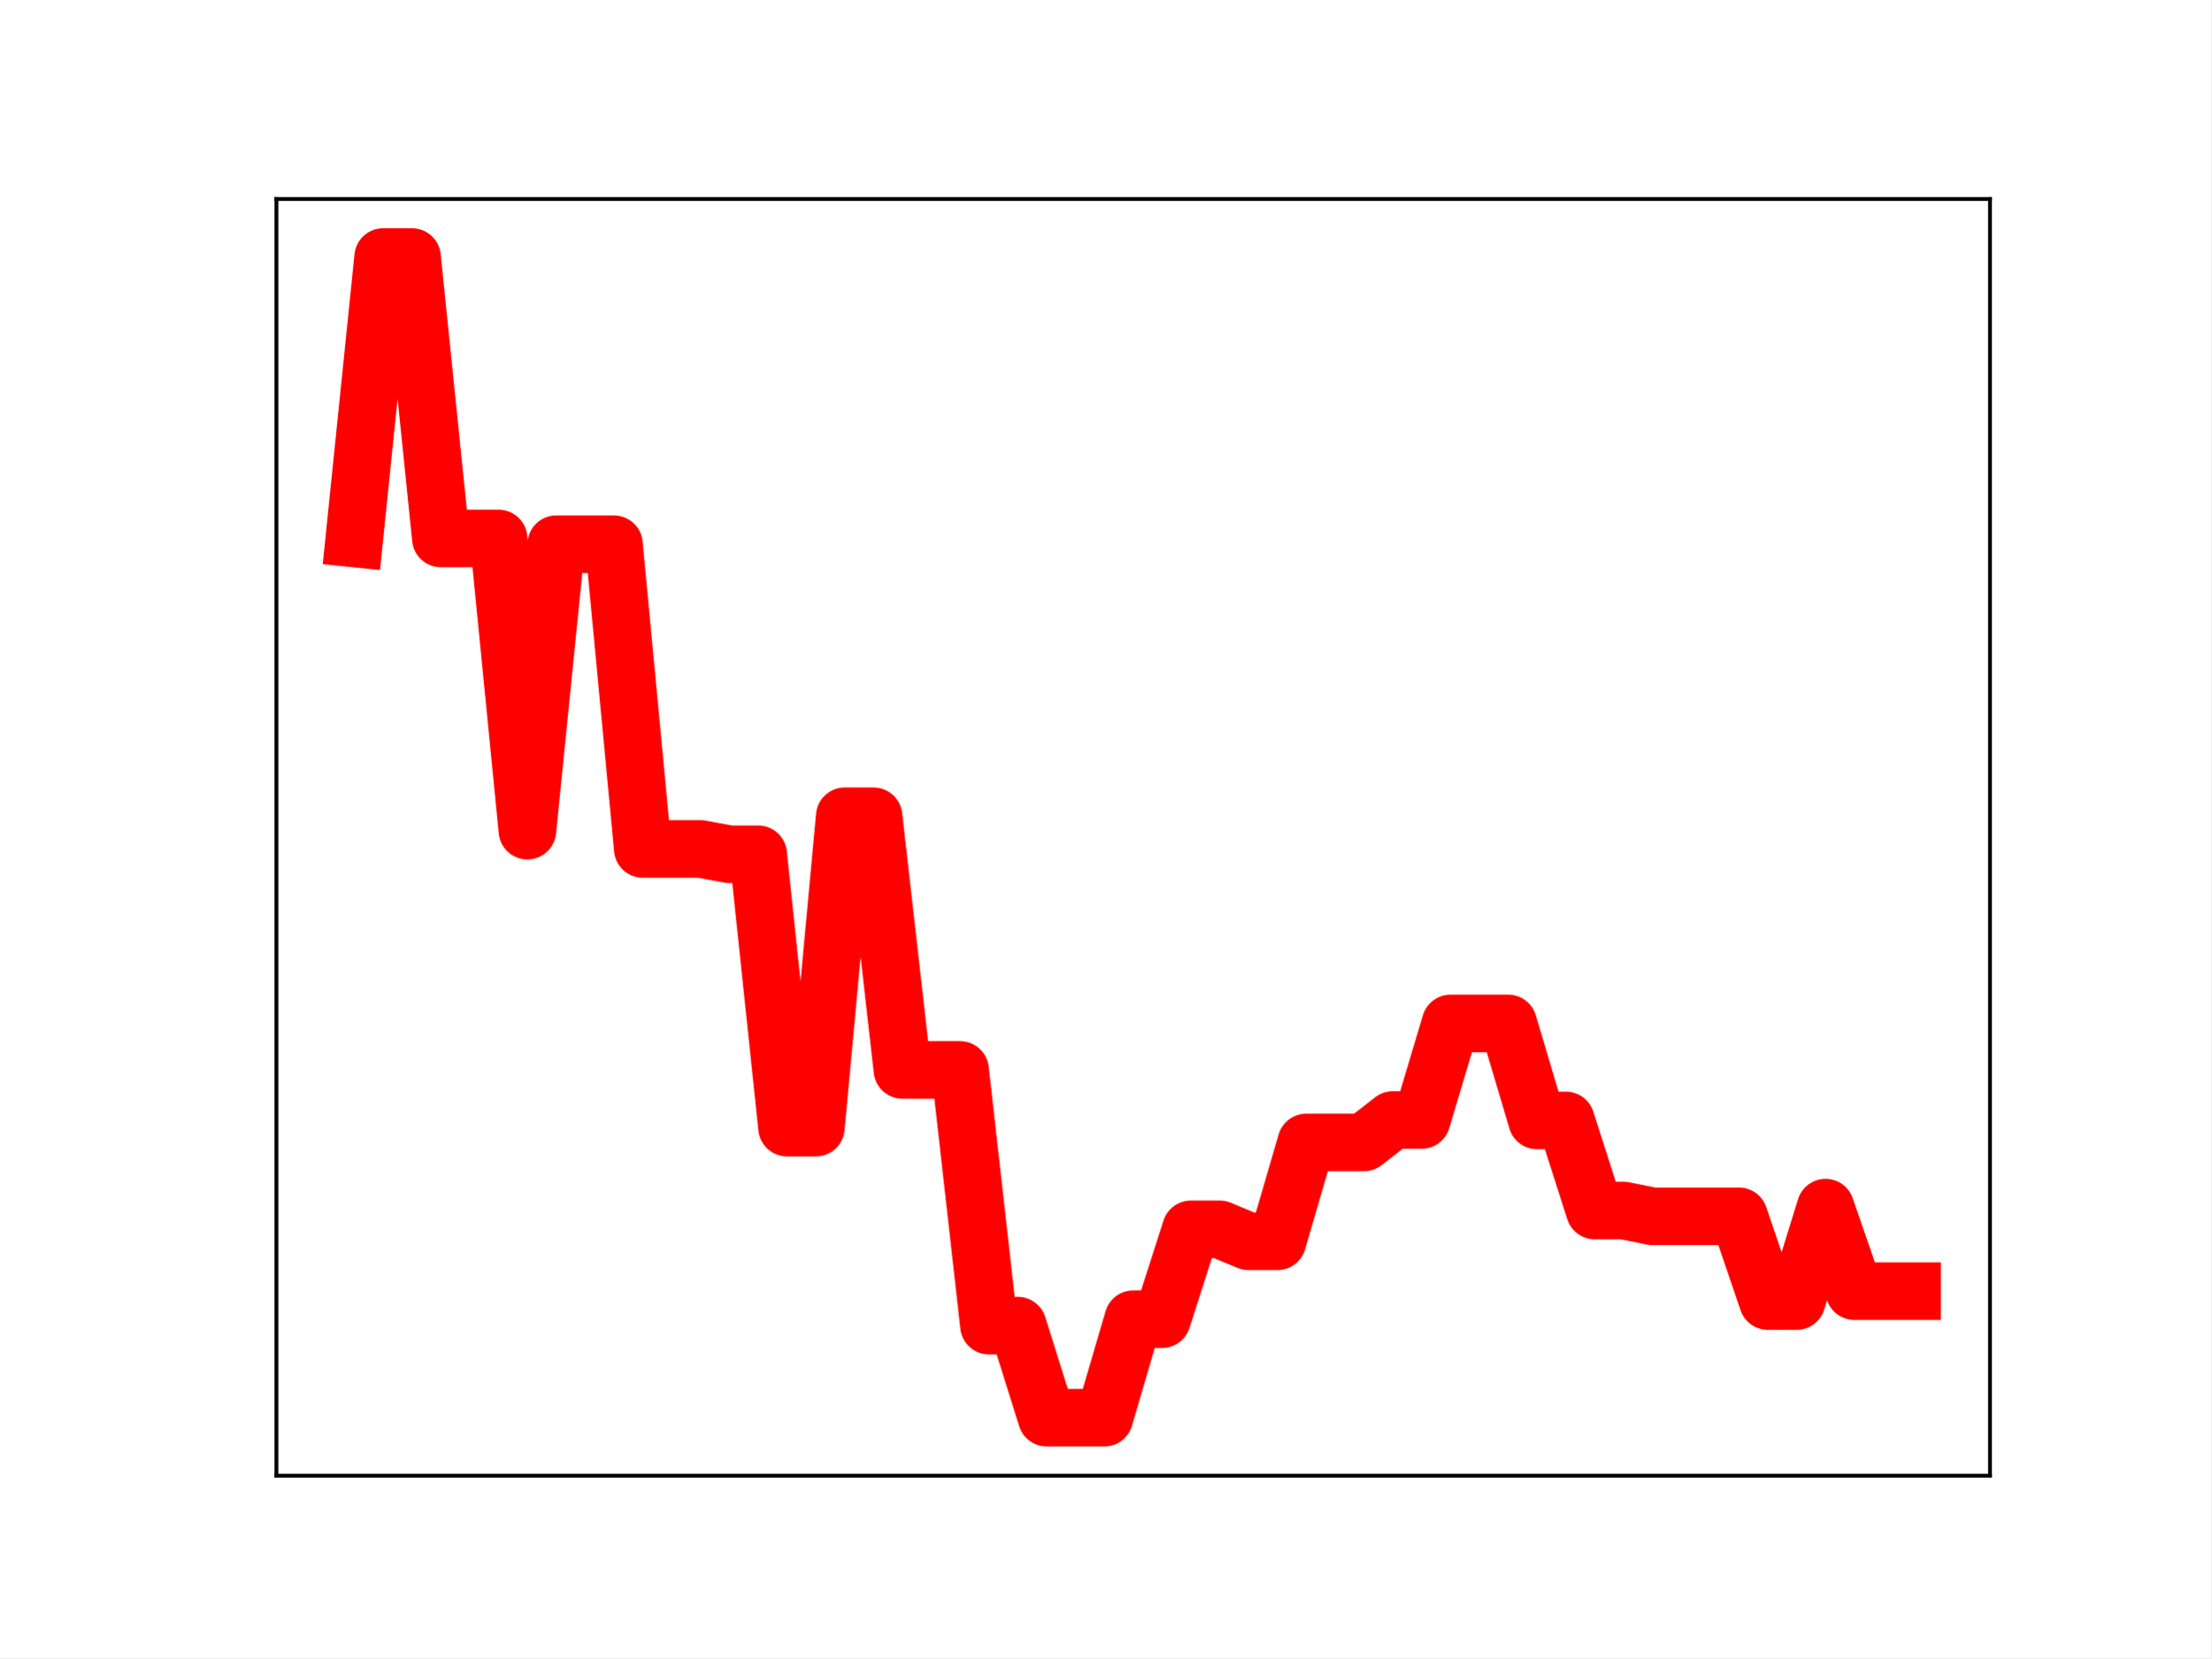
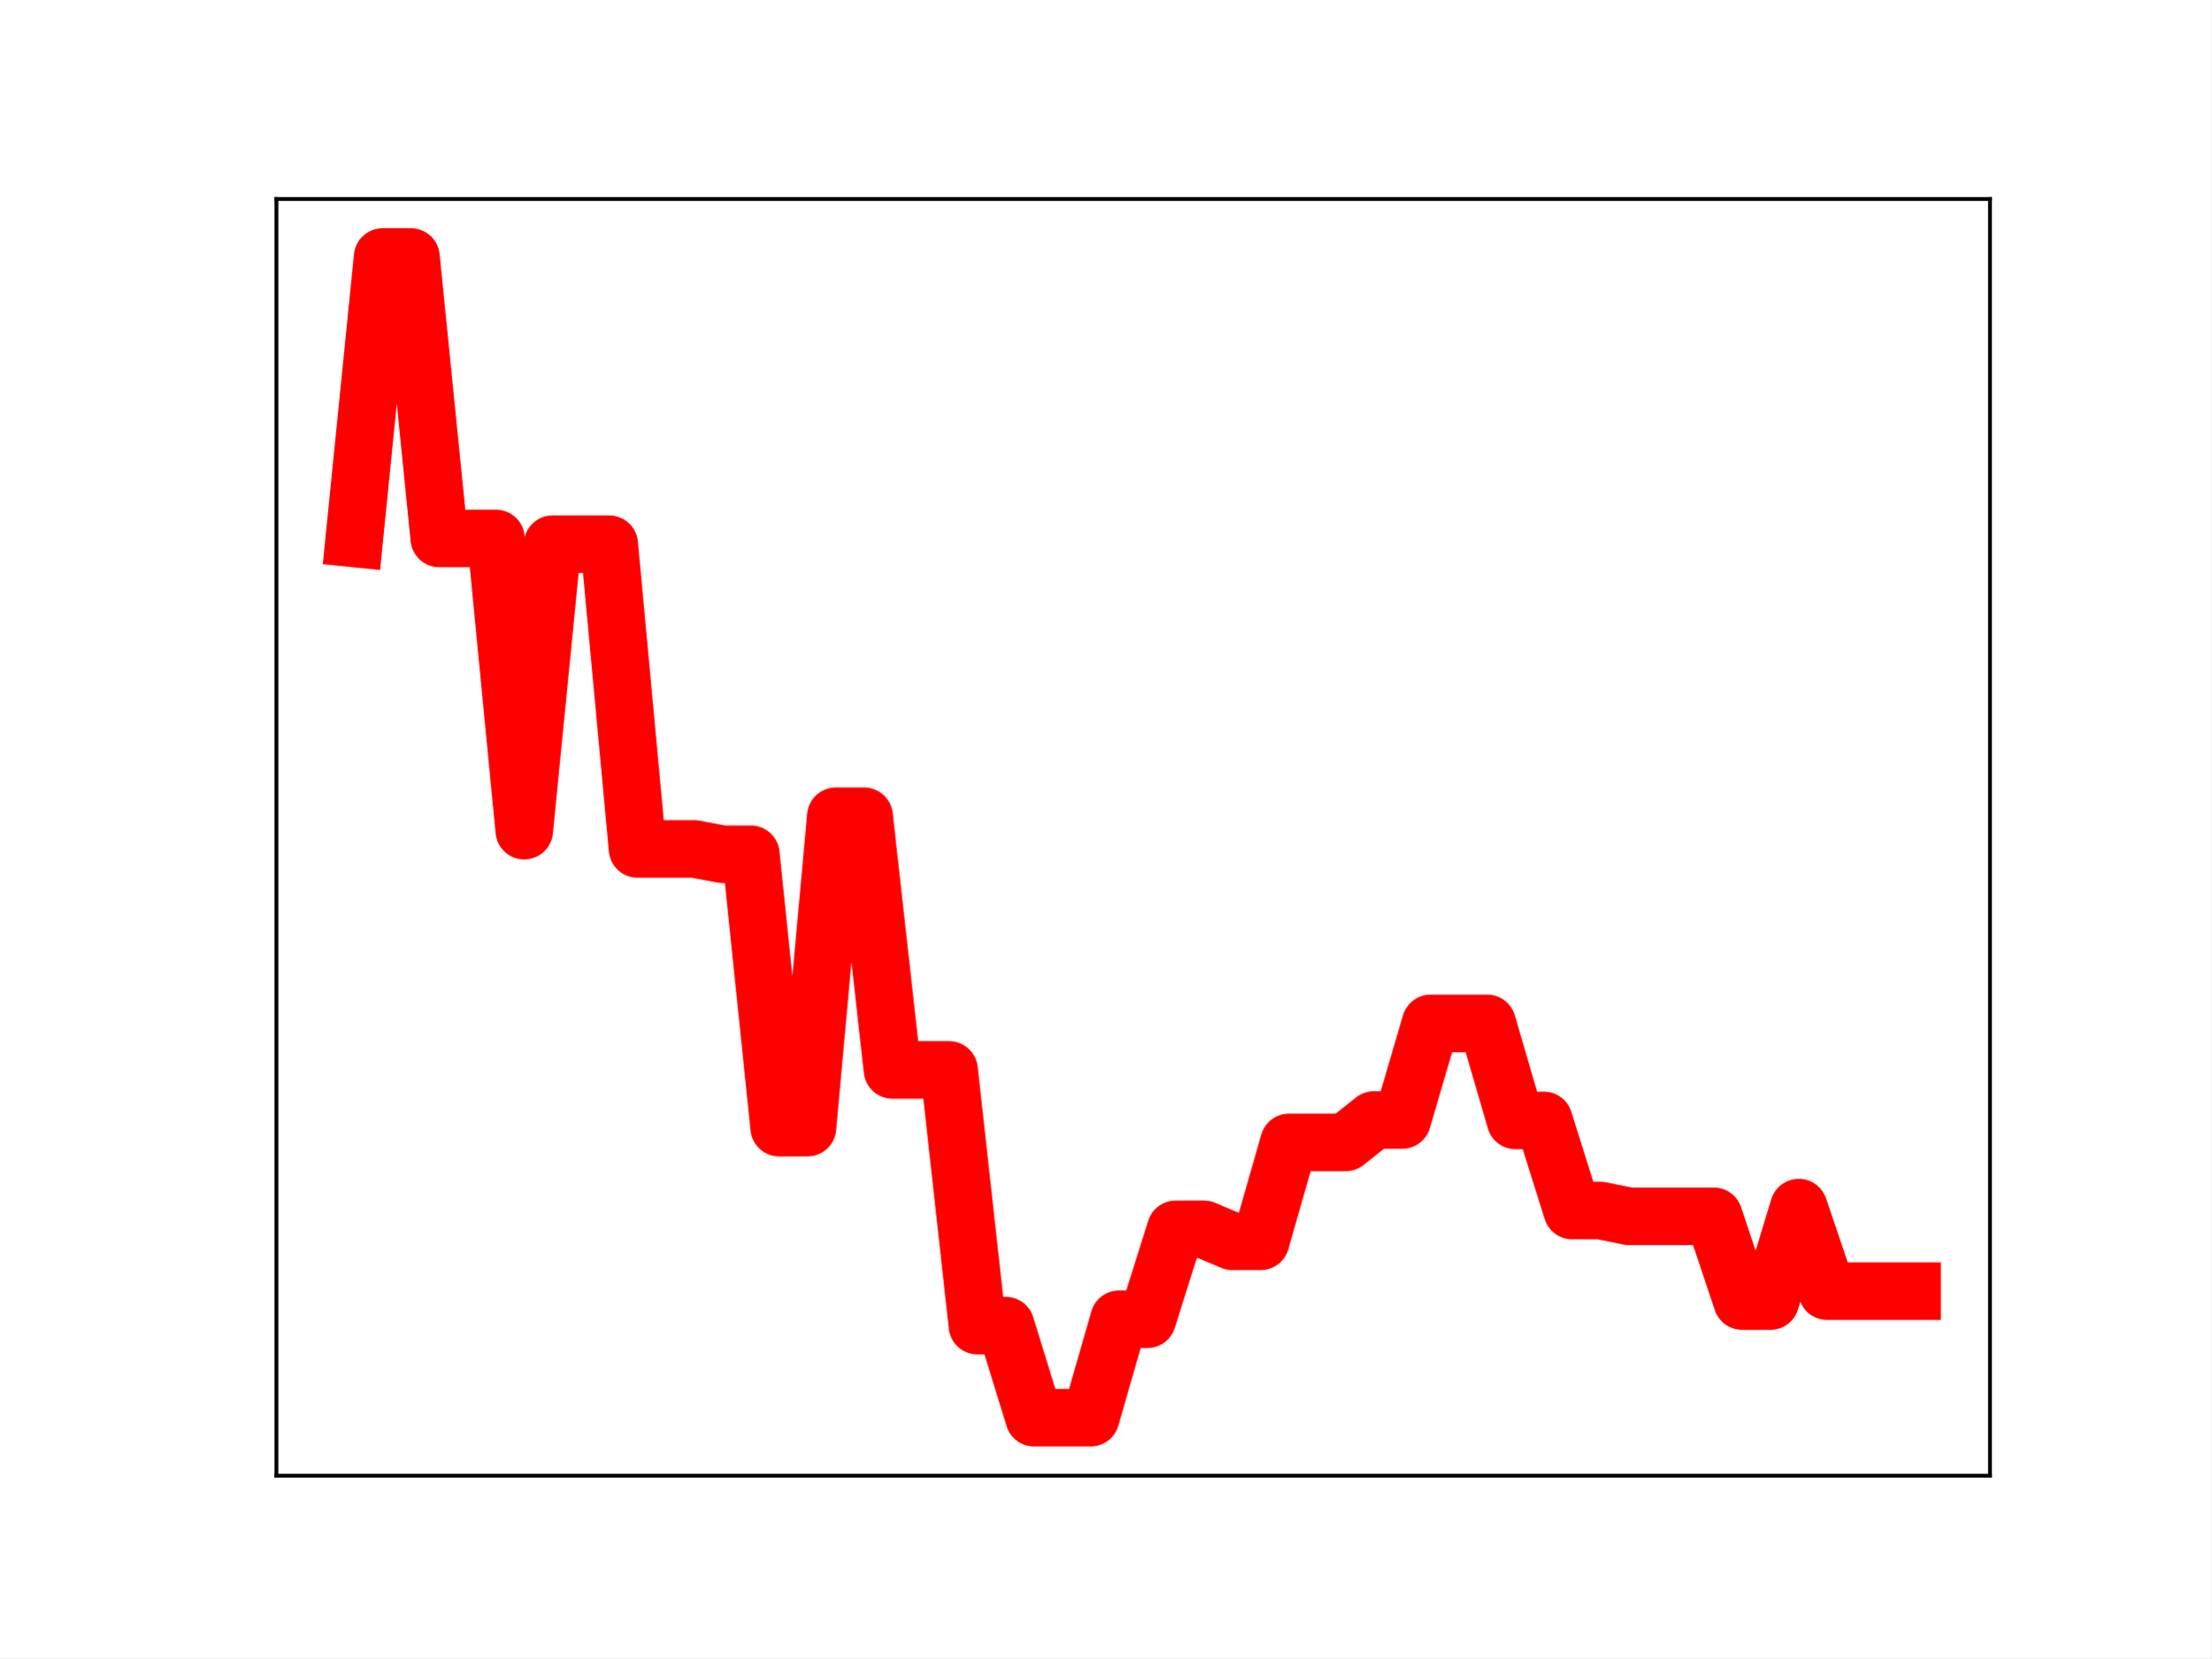
<svg xmlns="http://www.w3.org/2000/svg" xmlns:xlink="http://www.w3.org/1999/xlink" height="345.6pt" version="1.1" viewBox="0 0 460.8 345.6" width="460.8pt">
  <defs>
    <style type="text/css">
*{stroke-linecap:butt;stroke-linejoin:round;}
  </style>
  </defs>
  <g id="figure_1">
    <g id="patch_1">
      <path d="M 0 345.6  L 460.8 345.6  L 460.8 0  L 0 0  z " style="fill:#ffffff;" />
    </g>
    <g id="axes_1">
      <g id="patch_2">
        <path d="M 57.6 307.584  L 414.72 307.584  L 414.72 41.472  L 57.6 41.472  z " style="fill:#ffffff;" />
      </g>
      <g id="line2d_1">
-         <path clip-path="url(#pd41e646e67)" d="M 73.833 112.225  L 79.845 53.568  L 85.857 53.568  L 91.869 112.225  L 97.881 112.225  L 103.893 112.225  L 109.905 173.133  L 115.918 113.425  L 121.93 113.425  L 127.942 113.425  L 133.954 176.949  L 139.966 176.949  L 145.978 176.949  L 151.99 178.05  L 158.002 178.05  L 164.015 235.036  L 170.027 235.036  L 176.039 170.134  L 182.051 170.134  L 188.063 223.011  L 194.075 223.011  L 200.087 223.011  L 206.099 276.307  L 212.112 276.307  L 218.124 295.488  L 224.136 295.488  L 230.148 295.488  L 236.16 274.972  L 242.172 274.972  L 248.184 256.236  L 254.196 256.236  L 260.208 258.736  L 266.221 258.736  L 272.233 238.122  L 278.245 238.122  L 284.257 238.122  L 290.269 233.445  L 296.281 233.445  L 302.293 213.316  L 308.305 213.316  L 314.318 213.316  L 320.33 233.536  L 326.342 233.536  L 332.354 252.317  L 338.366 252.317  L 344.378 253.524  L 350.39 253.524  L 356.402 253.524  L 362.415 253.524  L 368.427 271.183  L 374.439 271.183  L 380.451 251.713  L 386.463 269.12  L 392.475 269.12  L 398.487 269.12  " style="fill:none;stroke:#ff0000;stroke-linecap:square;stroke-width:12;" />
+         <path clip-path="url(#p2eb2a7bb04)" d="M 73.833 112.225  L 79.736 53.568  L 85.638 53.568  L 91.541 112.225  L 97.444 112.225  L 103.347 112.225  L 109.25 173.133  L 115.152 113.425  L 121.055 113.425  L 126.958 113.425  L 132.861 176.949  L 138.764 176.949  L 144.666 176.949  L 150.569 178.05  L 156.472 178.05  L 162.375 235.036  L 168.278 235.036  L 174.18 170.134  L 180.083 170.134  L 185.986 223.011  L 191.889 223.011  L 197.792 223.011  L 203.695 276.307  L 209.597 276.307  L 215.5 295.488  L 221.403 295.488  L 227.306 295.488  L 233.209 274.972  L 239.111 274.972  L 245.014 256.236  L 250.917 256.236  L 256.82 258.736  L 262.723 258.736  L 268.625 238.122  L 274.528 238.122  L 280.431 238.122  L 286.334 233.445  L 292.237 233.445  L 298.14 213.316  L 304.042 213.316  L 309.945 213.316  L 315.848 233.536  L 321.751 233.536  L 327.654 252.317  L 333.556 252.317  L 339.459 253.524  L 345.362 253.524  L 351.265 253.524  L 357.168 253.524  L 363.07 271.183  L 368.973 271.183  L 374.876 251.713  L 380.779 269.12  L 386.682 269.12  L 392.584 269.12  L 398.487 269.12  " style="fill:none;stroke:#ff0000;stroke-linecap:square;stroke-width:12;" />
        <defs>
-           <path d="M 0 3  C 0.796 3 1.559 2.684 2.121 2.121  C 2.684 1.559 3 0.796 3 0  C 3 -0.796 2.684 -1.559 2.121 -2.121  C 1.559 -2.684 0.796 -3 0 -3  C -0.796 -3 -1.559 -2.684 -2.121 -2.121  C -2.684 -1.559 -3 -0.796 -3 0  C -3 0.796 -2.684 1.559 -2.121 2.121  C -1.559 2.684 -0.796 3 0 3  z " id="m64eb0154be" style="stroke:#ff0000;" />
+           <path d="M 0 3  C 0.796 3 1.559 2.684 2.121 2.121  C 2.684 1.559 3 0.796 3 0  C 3 -0.796 2.684 -1.559 2.121 -2.121  C 1.559 -2.684 0.796 -3 0 -3  C -0.796 -3 -1.559 -2.684 -2.121 -2.121  C -2.684 -1.559 -3 -0.796 -3 0  C -3 0.796 -2.684 1.559 -2.121 2.121  C -1.559 2.684 -0.796 3 0 3  z " id="mcb5f1f6957" style="stroke:#ff0000;" />
        </defs>
-         <g clip-path="url(#pd41e646e67)">
-           <use style="fill:#ff0000;stroke:#ff0000;" x="73.833" xlink:href="#m64eb0154be" y="112.225" />
-           <use style="fill:#ff0000;stroke:#ff0000;" x="79.845" xlink:href="#m64eb0154be" y="53.568" />
-           <use style="fill:#ff0000;stroke:#ff0000;" x="85.857" xlink:href="#m64eb0154be" y="53.568" />
-           <use style="fill:#ff0000;stroke:#ff0000;" x="91.869" xlink:href="#m64eb0154be" y="112.225" />
-           <use style="fill:#ff0000;stroke:#ff0000;" x="97.881" xlink:href="#m64eb0154be" y="112.225" />
-           <use style="fill:#ff0000;stroke:#ff0000;" x="103.893" xlink:href="#m64eb0154be" y="112.225" />
-           <use style="fill:#ff0000;stroke:#ff0000;" x="109.905" xlink:href="#m64eb0154be" y="173.133" />
-           <use style="fill:#ff0000;stroke:#ff0000;" x="115.918" xlink:href="#m64eb0154be" y="113.425" />
-           <use style="fill:#ff0000;stroke:#ff0000;" x="121.93" xlink:href="#m64eb0154be" y="113.425" />
-           <use style="fill:#ff0000;stroke:#ff0000;" x="127.942" xlink:href="#m64eb0154be" y="113.425" />
-           <use style="fill:#ff0000;stroke:#ff0000;" x="133.954" xlink:href="#m64eb0154be" y="176.949" />
-           <use style="fill:#ff0000;stroke:#ff0000;" x="139.966" xlink:href="#m64eb0154be" y="176.949" />
-           <use style="fill:#ff0000;stroke:#ff0000;" x="145.978" xlink:href="#m64eb0154be" y="176.949" />
-           <use style="fill:#ff0000;stroke:#ff0000;" x="151.99" xlink:href="#m64eb0154be" y="178.05" />
-           <use style="fill:#ff0000;stroke:#ff0000;" x="158.002" xlink:href="#m64eb0154be" y="178.05" />
-           <use style="fill:#ff0000;stroke:#ff0000;" x="164.015" xlink:href="#m64eb0154be" y="235.036" />
-           <use style="fill:#ff0000;stroke:#ff0000;" x="170.027" xlink:href="#m64eb0154be" y="235.036" />
-           <use style="fill:#ff0000;stroke:#ff0000;" x="176.039" xlink:href="#m64eb0154be" y="170.134" />
-           <use style="fill:#ff0000;stroke:#ff0000;" x="182.051" xlink:href="#m64eb0154be" y="170.134" />
-           <use style="fill:#ff0000;stroke:#ff0000;" x="188.063" xlink:href="#m64eb0154be" y="223.011" />
-           <use style="fill:#ff0000;stroke:#ff0000;" x="194.075" xlink:href="#m64eb0154be" y="223.011" />
-           <use style="fill:#ff0000;stroke:#ff0000;" x="200.087" xlink:href="#m64eb0154be" y="223.011" />
-           <use style="fill:#ff0000;stroke:#ff0000;" x="206.099" xlink:href="#m64eb0154be" y="276.307" />
-           <use style="fill:#ff0000;stroke:#ff0000;" x="212.112" xlink:href="#m64eb0154be" y="276.307" />
-           <use style="fill:#ff0000;stroke:#ff0000;" x="218.124" xlink:href="#m64eb0154be" y="295.488" />
-           <use style="fill:#ff0000;stroke:#ff0000;" x="224.136" xlink:href="#m64eb0154be" y="295.488" />
-           <use style="fill:#ff0000;stroke:#ff0000;" x="230.148" xlink:href="#m64eb0154be" y="295.488" />
-           <use style="fill:#ff0000;stroke:#ff0000;" x="236.16" xlink:href="#m64eb0154be" y="274.972" />
-           <use style="fill:#ff0000;stroke:#ff0000;" x="242.172" xlink:href="#m64eb0154be" y="274.972" />
-           <use style="fill:#ff0000;stroke:#ff0000;" x="248.184" xlink:href="#m64eb0154be" y="256.236" />
-           <use style="fill:#ff0000;stroke:#ff0000;" x="254.196" xlink:href="#m64eb0154be" y="256.236" />
-           <use style="fill:#ff0000;stroke:#ff0000;" x="260.208" xlink:href="#m64eb0154be" y="258.736" />
-           <use style="fill:#ff0000;stroke:#ff0000;" x="266.221" xlink:href="#m64eb0154be" y="258.736" />
-           <use style="fill:#ff0000;stroke:#ff0000;" x="272.233" xlink:href="#m64eb0154be" y="238.122" />
-           <use style="fill:#ff0000;stroke:#ff0000;" x="278.245" xlink:href="#m64eb0154be" y="238.122" />
-           <use style="fill:#ff0000;stroke:#ff0000;" x="284.257" xlink:href="#m64eb0154be" y="238.122" />
-           <use style="fill:#ff0000;stroke:#ff0000;" x="290.269" xlink:href="#m64eb0154be" y="233.445" />
-           <use style="fill:#ff0000;stroke:#ff0000;" x="296.281" xlink:href="#m64eb0154be" y="233.445" />
-           <use style="fill:#ff0000;stroke:#ff0000;" x="302.293" xlink:href="#m64eb0154be" y="213.316" />
-           <use style="fill:#ff0000;stroke:#ff0000;" x="308.305" xlink:href="#m64eb0154be" y="213.316" />
-           <use style="fill:#ff0000;stroke:#ff0000;" x="314.318" xlink:href="#m64eb0154be" y="213.316" />
-           <use style="fill:#ff0000;stroke:#ff0000;" x="320.33" xlink:href="#m64eb0154be" y="233.536" />
-           <use style="fill:#ff0000;stroke:#ff0000;" x="326.342" xlink:href="#m64eb0154be" y="233.536" />
-           <use style="fill:#ff0000;stroke:#ff0000;" x="332.354" xlink:href="#m64eb0154be" y="252.317" />
-           <use style="fill:#ff0000;stroke:#ff0000;" x="338.366" xlink:href="#m64eb0154be" y="252.317" />
-           <use style="fill:#ff0000;stroke:#ff0000;" x="344.378" xlink:href="#m64eb0154be" y="253.524" />
-           <use style="fill:#ff0000;stroke:#ff0000;" x="350.39" xlink:href="#m64eb0154be" y="253.524" />
-           <use style="fill:#ff0000;stroke:#ff0000;" x="356.402" xlink:href="#m64eb0154be" y="253.524" />
-           <use style="fill:#ff0000;stroke:#ff0000;" x="362.415" xlink:href="#m64eb0154be" y="253.524" />
-           <use style="fill:#ff0000;stroke:#ff0000;" x="368.427" xlink:href="#m64eb0154be" y="271.183" />
-           <use style="fill:#ff0000;stroke:#ff0000;" x="374.439" xlink:href="#m64eb0154be" y="271.183" />
-           <use style="fill:#ff0000;stroke:#ff0000;" x="380.451" xlink:href="#m64eb0154be" y="251.713" />
-           <use style="fill:#ff0000;stroke:#ff0000;" x="386.463" xlink:href="#m64eb0154be" y="269.12" />
-           <use style="fill:#ff0000;stroke:#ff0000;" x="392.475" xlink:href="#m64eb0154be" y="269.12" />
-           <use style="fill:#ff0000;stroke:#ff0000;" x="398.487" xlink:href="#m64eb0154be" y="269.12" />
+         <g clip-path="url(#p2eb2a7bb04)">
+           <use style="fill:#ff0000;stroke:#ff0000;" x="73.833" xlink:href="#mcb5f1f6957" y="112.225" />
+           <use style="fill:#ff0000;stroke:#ff0000;" x="79.736" xlink:href="#mcb5f1f6957" y="53.568" />
+           <use style="fill:#ff0000;stroke:#ff0000;" x="85.638" xlink:href="#mcb5f1f6957" y="53.568" />
+           <use style="fill:#ff0000;stroke:#ff0000;" x="91.541" xlink:href="#mcb5f1f6957" y="112.225" />
+           <use style="fill:#ff0000;stroke:#ff0000;" x="97.444" xlink:href="#mcb5f1f6957" y="112.225" />
+           <use style="fill:#ff0000;stroke:#ff0000;" x="103.347" xlink:href="#mcb5f1f6957" y="112.225" />
+           <use style="fill:#ff0000;stroke:#ff0000;" x="109.25" xlink:href="#mcb5f1f6957" y="173.133" />
+           <use style="fill:#ff0000;stroke:#ff0000;" x="115.152" xlink:href="#mcb5f1f6957" y="113.425" />
+           <use style="fill:#ff0000;stroke:#ff0000;" x="121.055" xlink:href="#mcb5f1f6957" y="113.425" />
+           <use style="fill:#ff0000;stroke:#ff0000;" x="126.958" xlink:href="#mcb5f1f6957" y="113.425" />
+           <use style="fill:#ff0000;stroke:#ff0000;" x="132.861" xlink:href="#mcb5f1f6957" y="176.949" />
+           <use style="fill:#ff0000;stroke:#ff0000;" x="138.764" xlink:href="#mcb5f1f6957" y="176.949" />
+           <use style="fill:#ff0000;stroke:#ff0000;" x="144.666" xlink:href="#mcb5f1f6957" y="176.949" />
+           <use style="fill:#ff0000;stroke:#ff0000;" x="150.569" xlink:href="#mcb5f1f6957" y="178.05" />
+           <use style="fill:#ff0000;stroke:#ff0000;" x="156.472" xlink:href="#mcb5f1f6957" y="178.05" />
+           <use style="fill:#ff0000;stroke:#ff0000;" x="162.375" xlink:href="#mcb5f1f6957" y="235.036" />
+           <use style="fill:#ff0000;stroke:#ff0000;" x="168.278" xlink:href="#mcb5f1f6957" y="235.036" />
+           <use style="fill:#ff0000;stroke:#ff0000;" x="174.18" xlink:href="#mcb5f1f6957" y="170.134" />
+           <use style="fill:#ff0000;stroke:#ff0000;" x="180.083" xlink:href="#mcb5f1f6957" y="170.134" />
+           <use style="fill:#ff0000;stroke:#ff0000;" x="185.986" xlink:href="#mcb5f1f6957" y="223.011" />
+           <use style="fill:#ff0000;stroke:#ff0000;" x="191.889" xlink:href="#mcb5f1f6957" y="223.011" />
+           <use style="fill:#ff0000;stroke:#ff0000;" x="197.792" xlink:href="#mcb5f1f6957" y="223.011" />
+           <use style="fill:#ff0000;stroke:#ff0000;" x="203.695" xlink:href="#mcb5f1f6957" y="276.307" />
+           <use style="fill:#ff0000;stroke:#ff0000;" x="209.597" xlink:href="#mcb5f1f6957" y="276.307" />
+           <use style="fill:#ff0000;stroke:#ff0000;" x="215.5" xlink:href="#mcb5f1f6957" y="295.488" />
+           <use style="fill:#ff0000;stroke:#ff0000;" x="221.403" xlink:href="#mcb5f1f6957" y="295.488" />
+           <use style="fill:#ff0000;stroke:#ff0000;" x="227.306" xlink:href="#mcb5f1f6957" y="295.488" />
+           <use style="fill:#ff0000;stroke:#ff0000;" x="233.209" xlink:href="#mcb5f1f6957" y="274.972" />
+           <use style="fill:#ff0000;stroke:#ff0000;" x="239.111" xlink:href="#mcb5f1f6957" y="274.972" />
+           <use style="fill:#ff0000;stroke:#ff0000;" x="245.014" xlink:href="#mcb5f1f6957" y="256.236" />
+           <use style="fill:#ff0000;stroke:#ff0000;" x="250.917" xlink:href="#mcb5f1f6957" y="256.236" />
+           <use style="fill:#ff0000;stroke:#ff0000;" x="256.82" xlink:href="#mcb5f1f6957" y="258.736" />
+           <use style="fill:#ff0000;stroke:#ff0000;" x="262.723" xlink:href="#mcb5f1f6957" y="258.736" />
+           <use style="fill:#ff0000;stroke:#ff0000;" x="268.625" xlink:href="#mcb5f1f6957" y="238.122" />
+           <use style="fill:#ff0000;stroke:#ff0000;" x="274.528" xlink:href="#mcb5f1f6957" y="238.122" />
+           <use style="fill:#ff0000;stroke:#ff0000;" x="280.431" xlink:href="#mcb5f1f6957" y="238.122" />
+           <use style="fill:#ff0000;stroke:#ff0000;" x="286.334" xlink:href="#mcb5f1f6957" y="233.445" />
+           <use style="fill:#ff0000;stroke:#ff0000;" x="292.237" xlink:href="#mcb5f1f6957" y="233.445" />
+           <use style="fill:#ff0000;stroke:#ff0000;" x="298.14" xlink:href="#mcb5f1f6957" y="213.316" />
+           <use style="fill:#ff0000;stroke:#ff0000;" x="304.042" xlink:href="#mcb5f1f6957" y="213.316" />
+           <use style="fill:#ff0000;stroke:#ff0000;" x="309.945" xlink:href="#mcb5f1f6957" y="213.316" />
+           <use style="fill:#ff0000;stroke:#ff0000;" x="315.848" xlink:href="#mcb5f1f6957" y="233.536" />
+           <use style="fill:#ff0000;stroke:#ff0000;" x="321.751" xlink:href="#mcb5f1f6957" y="233.536" />
+           <use style="fill:#ff0000;stroke:#ff0000;" x="327.654" xlink:href="#mcb5f1f6957" y="252.317" />
+           <use style="fill:#ff0000;stroke:#ff0000;" x="333.556" xlink:href="#mcb5f1f6957" y="252.317" />
+           <use style="fill:#ff0000;stroke:#ff0000;" x="339.459" xlink:href="#mcb5f1f6957" y="253.524" />
+           <use style="fill:#ff0000;stroke:#ff0000;" x="345.362" xlink:href="#mcb5f1f6957" y="253.524" />
+           <use style="fill:#ff0000;stroke:#ff0000;" x="351.265" xlink:href="#mcb5f1f6957" y="253.524" />
+           <use style="fill:#ff0000;stroke:#ff0000;" x="357.168" xlink:href="#mcb5f1f6957" y="253.524" />
+           <use style="fill:#ff0000;stroke:#ff0000;" x="363.07" xlink:href="#mcb5f1f6957" y="271.183" />
+           <use style="fill:#ff0000;stroke:#ff0000;" x="368.973" xlink:href="#mcb5f1f6957" y="271.183" />
+           <use style="fill:#ff0000;stroke:#ff0000;" x="374.876" xlink:href="#mcb5f1f6957" y="251.713" />
+           <use style="fill:#ff0000;stroke:#ff0000;" x="380.779" xlink:href="#mcb5f1f6957" y="269.12" />
+           <use style="fill:#ff0000;stroke:#ff0000;" x="386.682" xlink:href="#mcb5f1f6957" y="269.12" />
+           <use style="fill:#ff0000;stroke:#ff0000;" x="392.584" xlink:href="#mcb5f1f6957" y="269.12" />
+           <use style="fill:#ff0000;stroke:#ff0000;" x="398.487" xlink:href="#mcb5f1f6957" y="269.12" />
        </g>
      </g>
      <g id="patch_3">
        <path d="M 57.6 307.584  L 57.6 41.472  " style="fill:none;stroke:#000000;stroke-linecap:square;stroke-linejoin:miter;stroke-width:0.8;" />
      </g>
      <g id="patch_4">
        <path d="M 414.72 307.584  L 414.72 41.472  " style="fill:none;stroke:#000000;stroke-linecap:square;stroke-linejoin:miter;stroke-width:0.8;" />
      </g>
      <g id="patch_5">
        <path d="M 57.6 307.584  L 414.72 307.584  " style="fill:none;stroke:#000000;stroke-linecap:square;stroke-linejoin:miter;stroke-width:0.8;" />
      </g>
      <g id="patch_6">
        <path d="M 57.6 41.472  L 414.72 41.472  " style="fill:none;stroke:#000000;stroke-linecap:square;stroke-linejoin:miter;stroke-width:0.8;" />
      </g>
    </g>
  </g>
  <defs>
-     <clipPath id="pd41e646e67">
+     <clipPath id="p2eb2a7bb04">
      <rect height="266.112" width="357.12" x="57.6" y="41.472" />
    </clipPath>
  </defs>
</svg>
